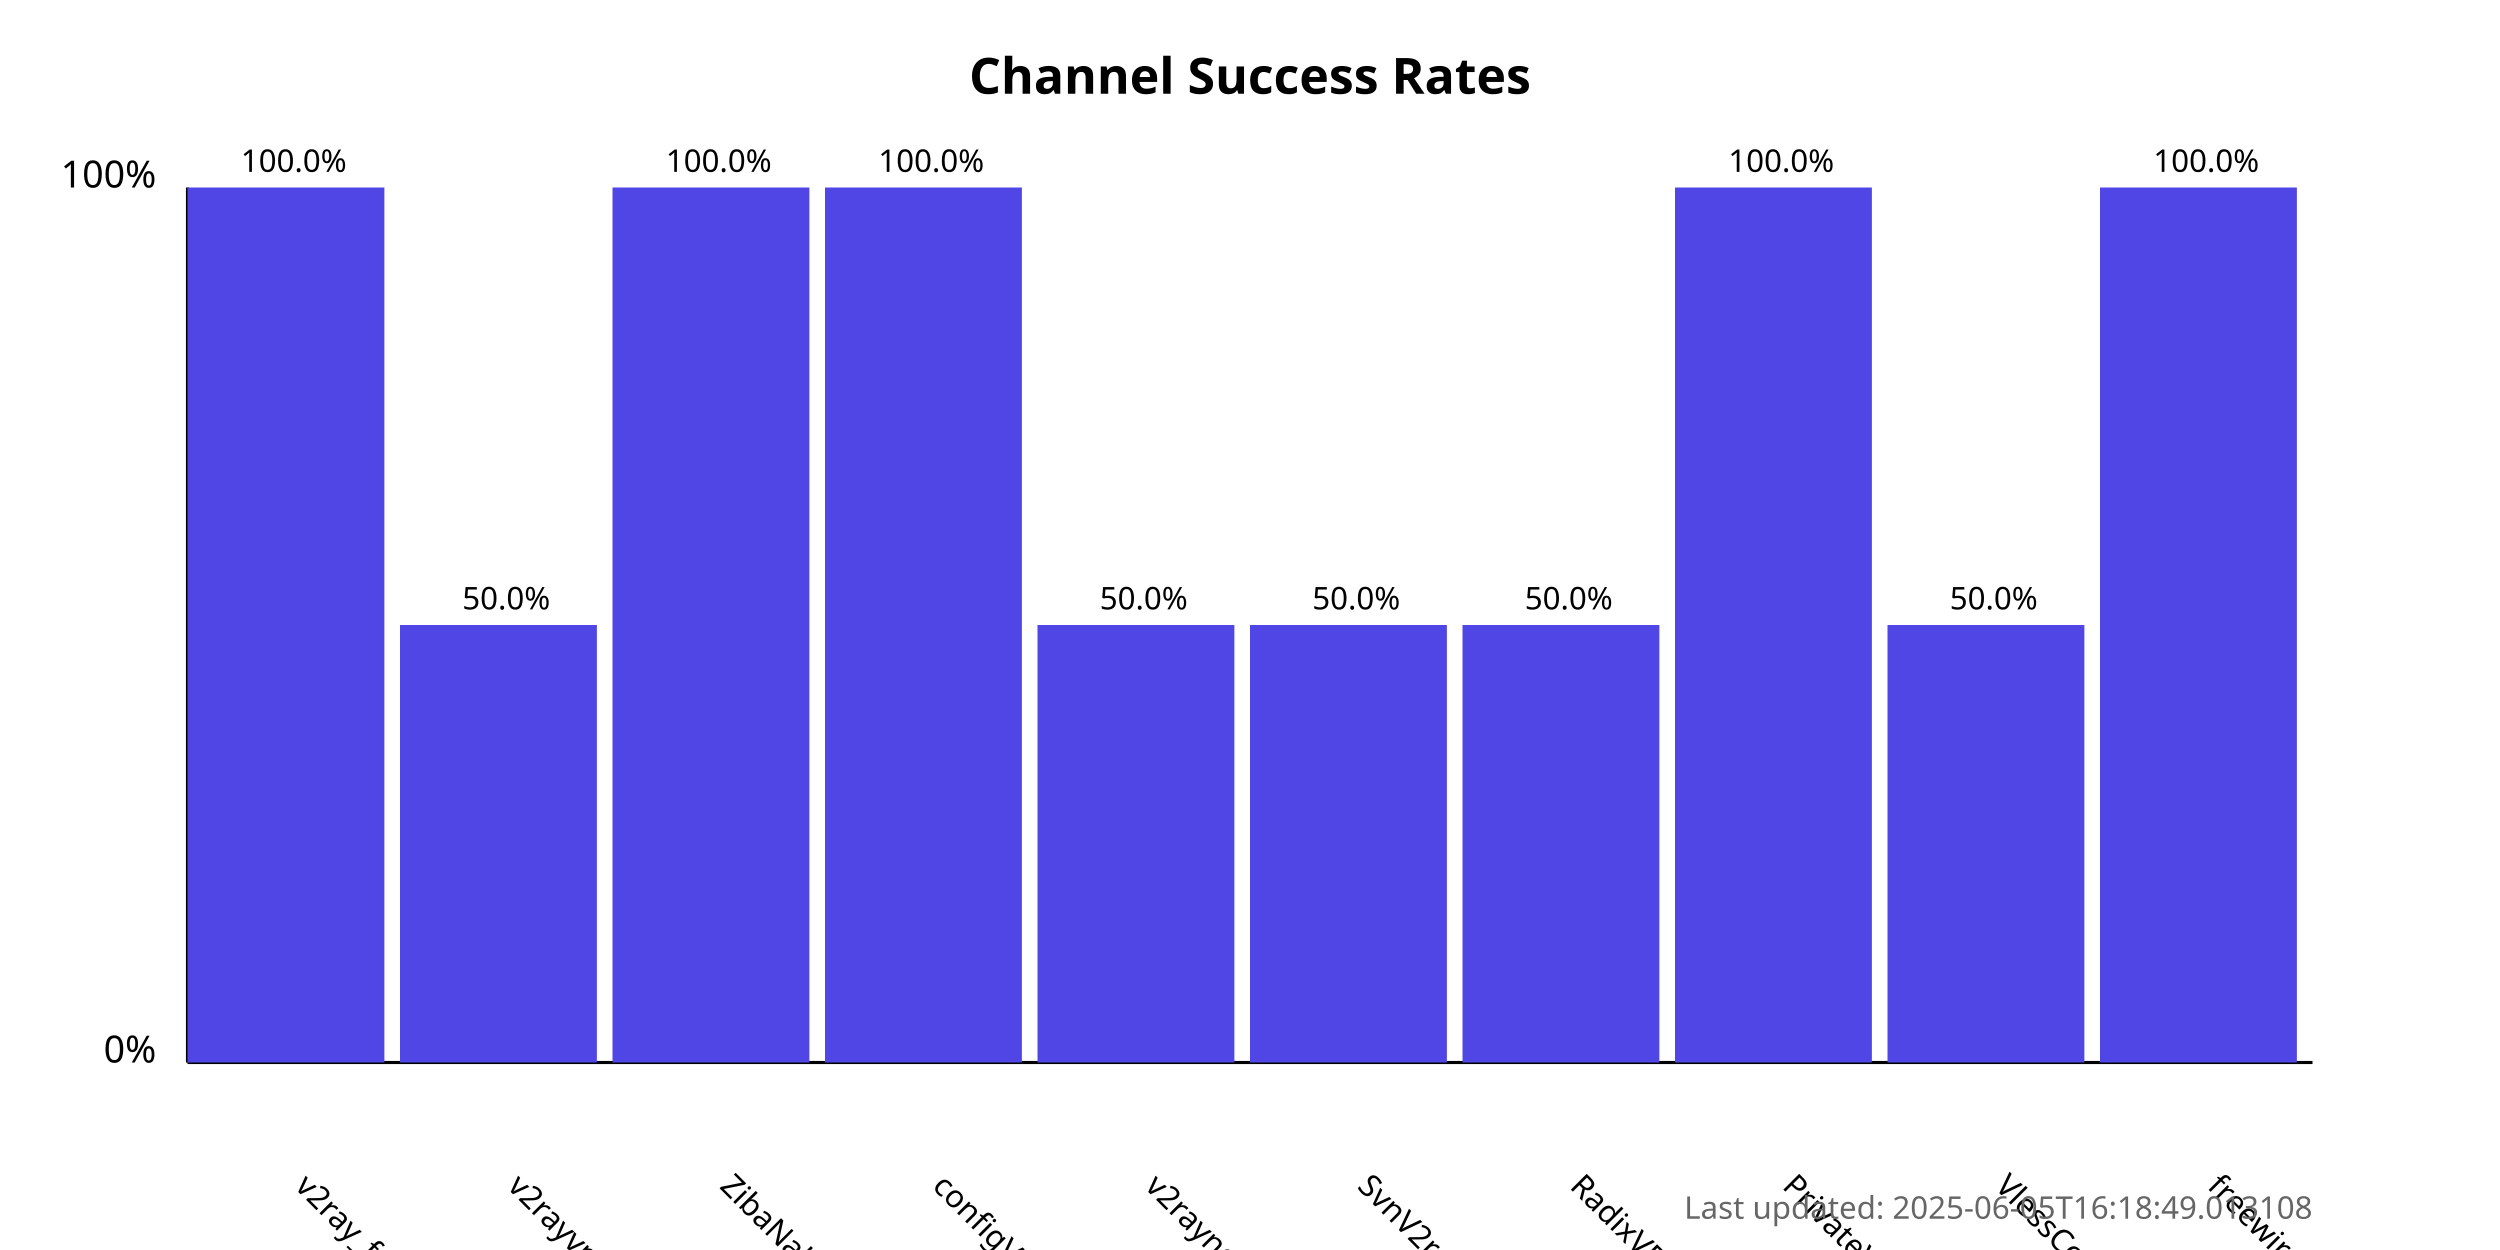
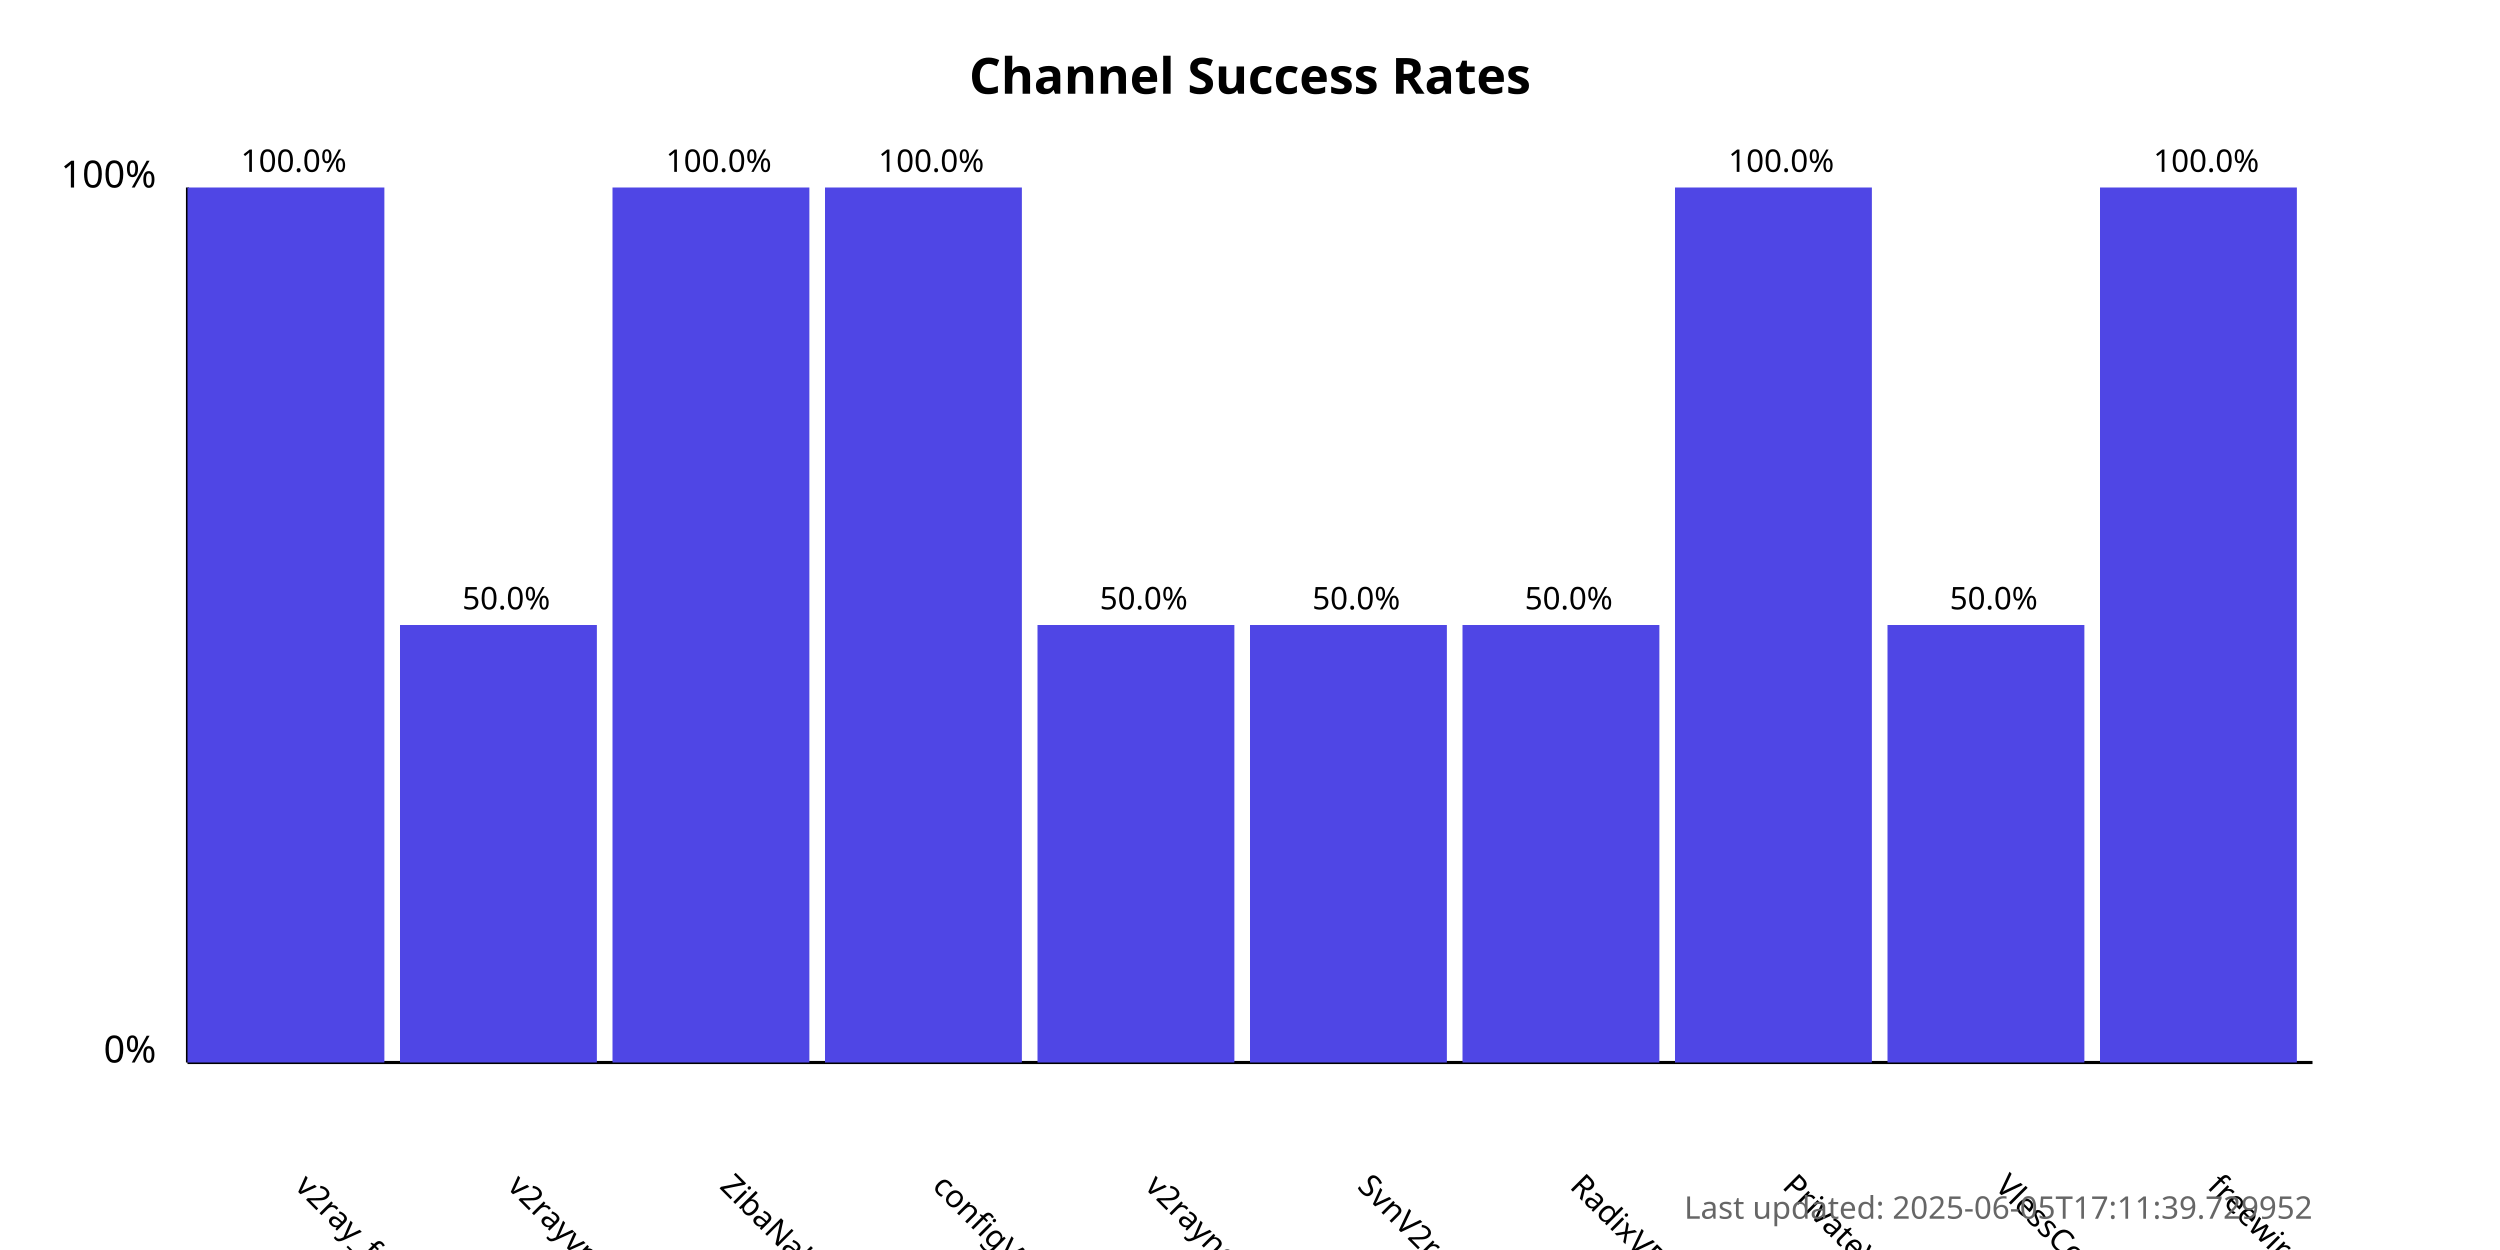
<svg xmlns="http://www.w3.org/2000/svg" width="800" height="400">
  <style>
            .chart-title { font: bold 16px sans-serif; }
            .axis-label { font: 12px sans-serif; }
            .tick-label { font: 10px sans-serif; }
            .bar { fill: #4f46e5; }
            .bar:hover { fill: #6366f1; }
            .timestamp { font: 10px sans-serif; fill: #666; }
        </style>
  <text x="400.0" y="30" text-anchor="middle" class="chart-title">
            Channel Success Rates
        </text>
  <line x1="60" y1="340" x2="60" y2="60" stroke="black" stroke-width="1" />
  <line x1="60" y1="340" x2="740" y2="340" stroke="black" stroke-width="1" />
  <text x="50" y="340" text-anchor="end" class="axis-label">0%</text>
  <text x="50" y="60" text-anchor="end" class="axis-label">100%</text>
  <g>
    <rect x="60" y="60.0" width="63.0" height="280.0" class="bar" />
    <text x="94.0" y="380" transform="rotate(45, 94.0, 380)" text-anchor="start" class="tick-label">
                v2ray_free_conf
            </text>
    <text x="94.0" y="55.0" text-anchor="middle" class="tick-label">
                100.0%
            </text>
  </g>
  <g>
    <rect x="128.0" y="200.0" width="63.0" height="140.0" class="bar" />
    <text x="162.0" y="380" transform="rotate(45, 162.0, 380)" text-anchor="start" class="tick-label">
                v2rayvpno
            </text>
    <text x="162.0" y="195.0" text-anchor="middle" class="tick-label">
                50.0%
            </text>
  </g>
  <g>
    <rect x="196.0" y="60.0" width="63.0" height="280.0" class="bar" />
    <text x="230.0" y="380" transform="rotate(45, 230.0, 380)" text-anchor="start" class="tick-label">
                ZibaNabz
            </text>
    <text x="230.0" y="55.0" text-anchor="middle" class="tick-label">
                100.0%
            </text>
  </g>
  <g>
    <rect x="264.0" y="60.0" width="63.0" height="280.0" class="bar" />
    <text x="298.0" y="380" transform="rotate(45, 298.0, 380)" text-anchor="start" class="tick-label">
                configV2rayForFree
            </text>
    <text x="298.0" y="55.0" text-anchor="middle" class="tick-label">
                100.0%
            </text>
  </g>
  <g>
    <rect x="332.0" y="200.0" width="63.0" height="140.0" class="bar" />
    <text x="366.0" y="380" transform="rotate(45, 366.0, 380)" text-anchor="start" class="tick-label">
                v2rayngvpn
            </text>
    <text x="366.0" y="195.0" text-anchor="middle" class="tick-label">
                50.0%
            </text>
  </g>
  <g>
    <rect x="400.0" y="200.0" width="63.0" height="140.0" class="bar" />
    <text x="434.0" y="380" transform="rotate(45, 434.0, 380)" text-anchor="start" class="tick-label">
                SvnV2ray
            </text>
    <text x="434.0" y="195.0" text-anchor="middle" class="tick-label">
                50.0%
            </text>
  </g>
  <g>
    <rect x="468.0" y="200.0" width="63.0" height="140.0" class="bar" />
    <text x="502.0" y="380" transform="rotate(45, 502.0, 380)" text-anchor="start" class="tick-label">
                RadixVPN
            </text>
    <text x="502.0" y="195.0" text-anchor="middle" class="tick-label">
                50.0%
            </text>
  </g>
  <g>
    <rect x="536.0" y="60.0" width="63.0" height="280.0" class="bar" />
    <text x="570.0" y="380" transform="rotate(45, 570.0, 380)" text-anchor="start" class="tick-label">
                PrivateVPNs
            </text>
    <text x="570.0" y="55.0" text-anchor="middle" class="tick-label">
                100.0%
            </text>
  </g>
  <g>
    <rect x="604.0" y="200.0" width="63.0" height="140.0" class="bar" />
    <text x="638.0" y="380" transform="rotate(45, 638.0, 380)" text-anchor="start" class="tick-label">
                VlessConfig
            </text>
    <text x="638.0" y="195.0" text-anchor="middle" class="tick-label">
                50.0%
            </text>
  </g>
  <g>
    <rect x="672.0" y="60.0" width="63.0" height="280.0" class="bar" />
    <text x="706.0" y="380" transform="rotate(45, 706.0, 380)" text-anchor="start" class="tick-label">
                freewireguard
            </text>
    <text x="706.0" y="55.0" text-anchor="middle" class="tick-label">
                100.0%
            </text>
  </g>
  <text x="740" y="390" text-anchor="end" class="timestamp">
-             Last updated: 2025-06-05T16:18:49.013108
+             Last updated: 2025-06-05T17:11:39.729952
        </text>
</svg>
